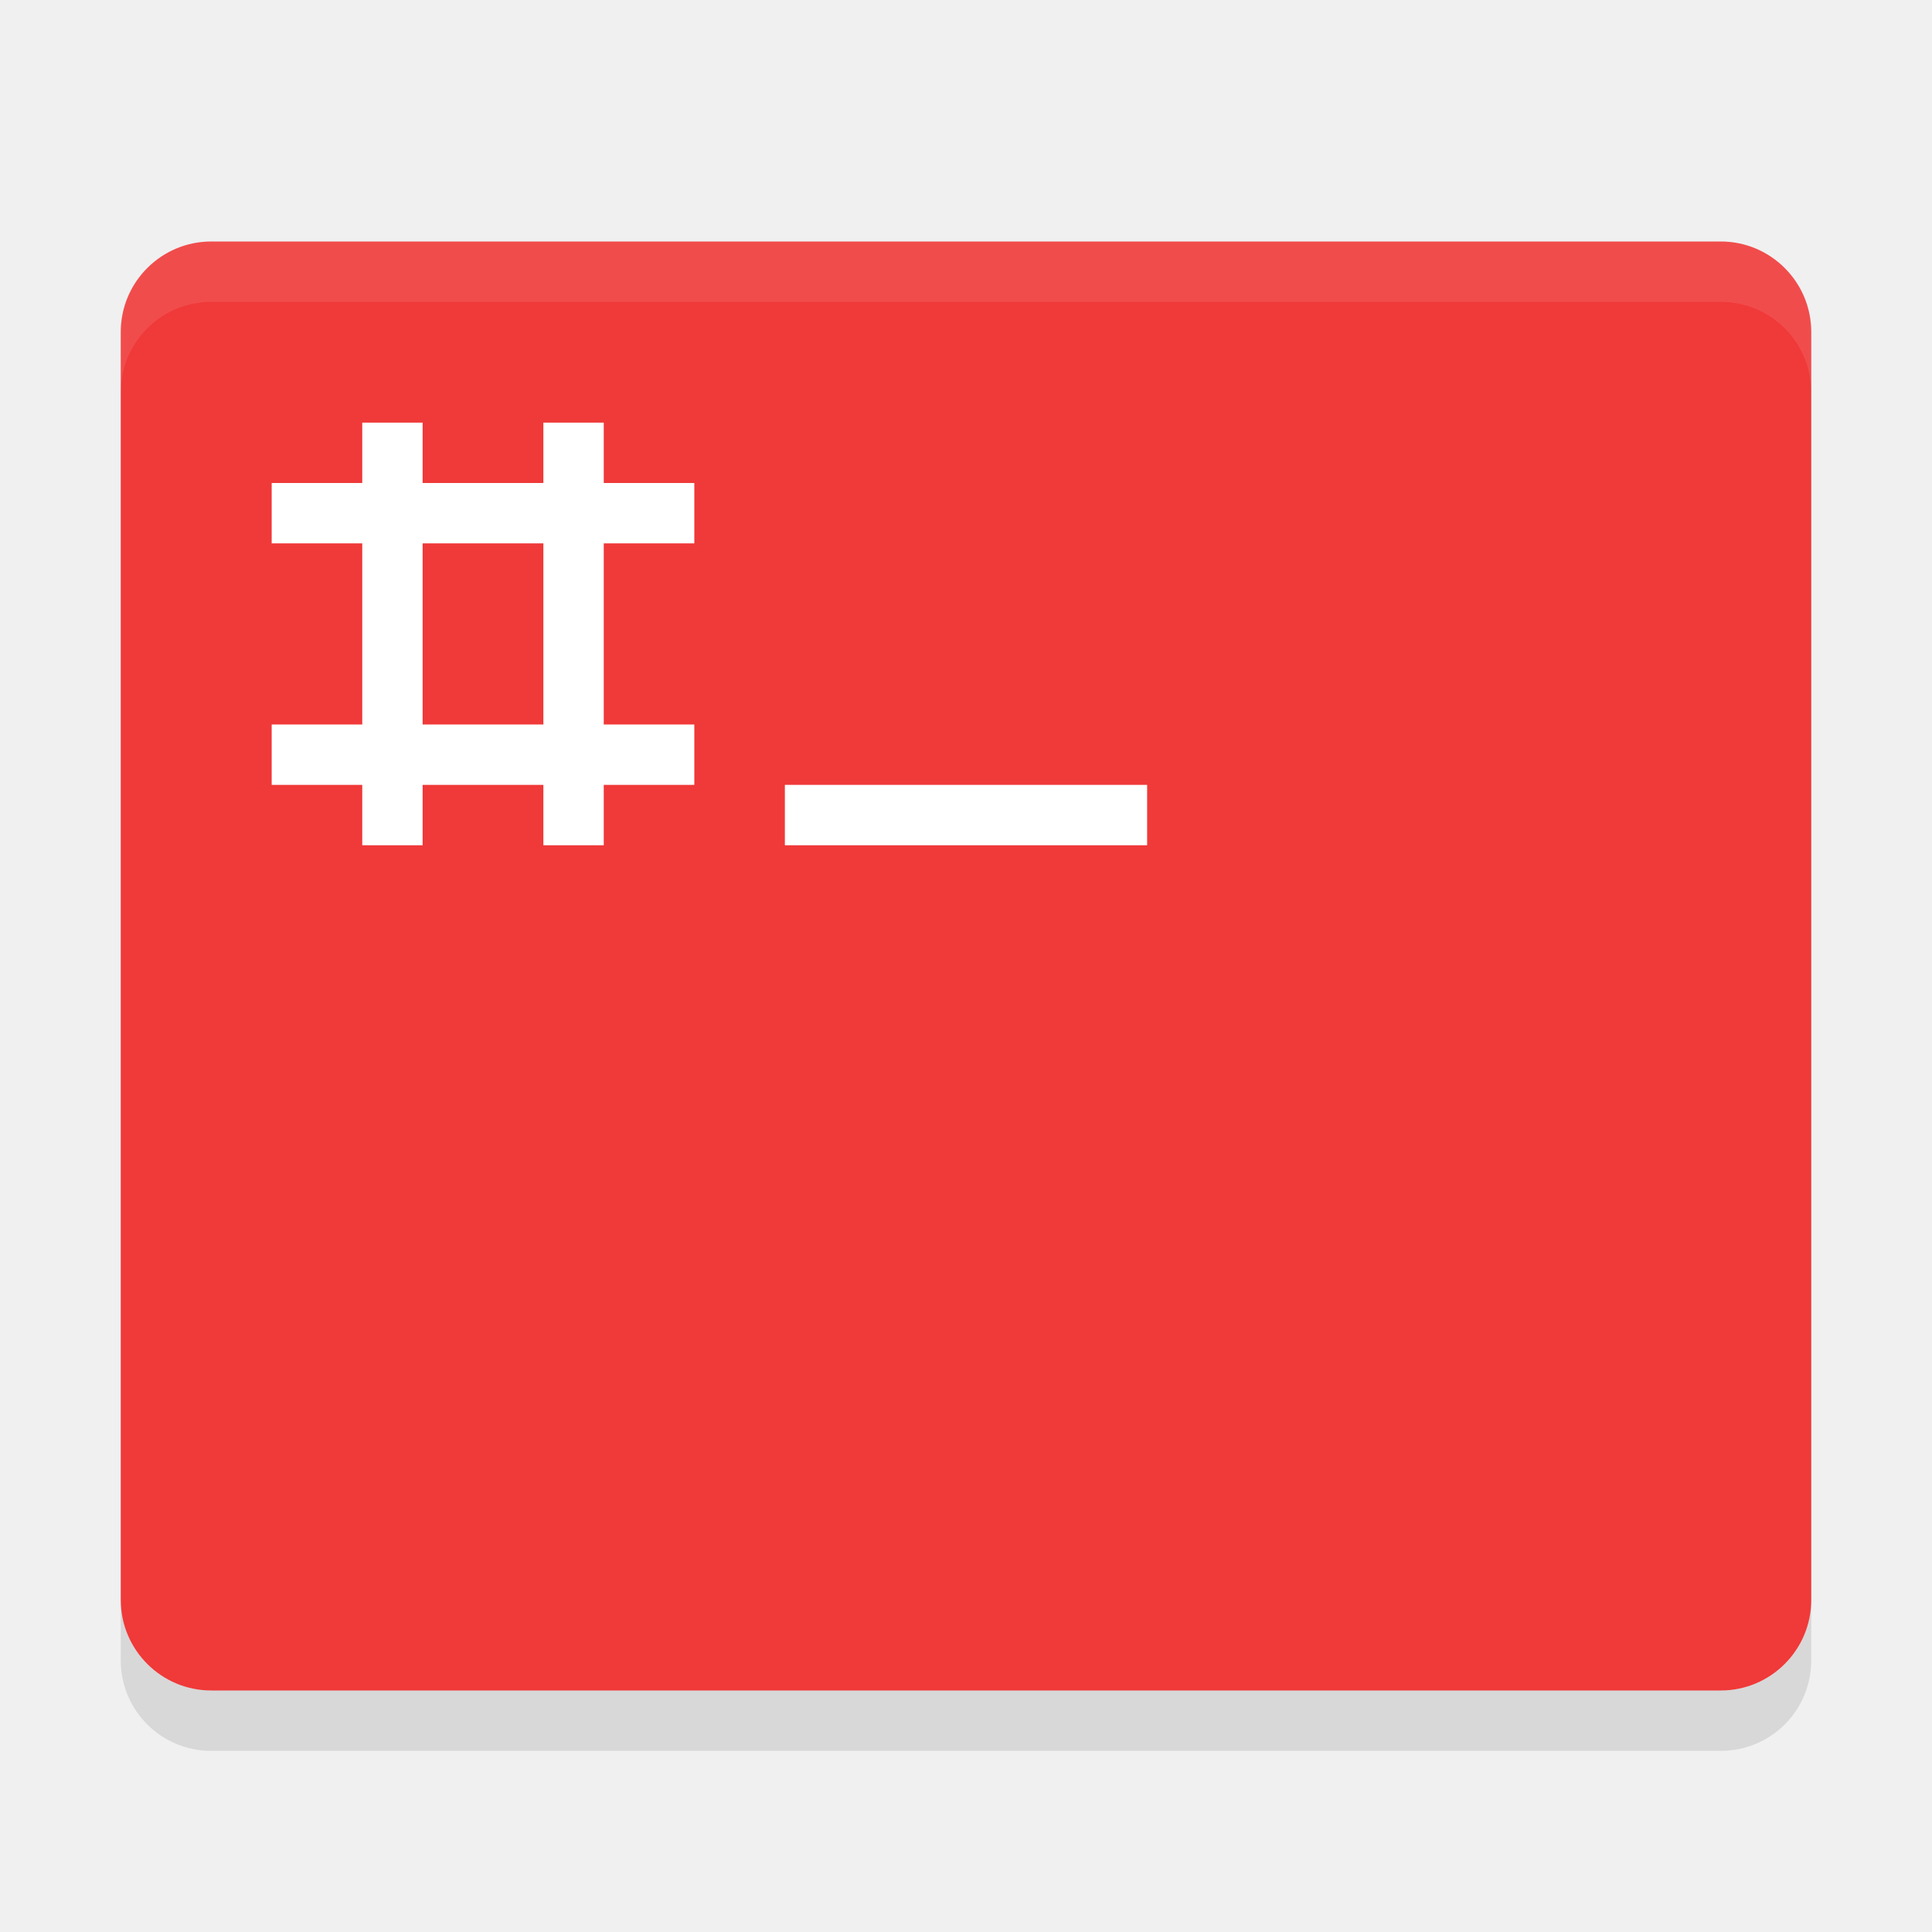
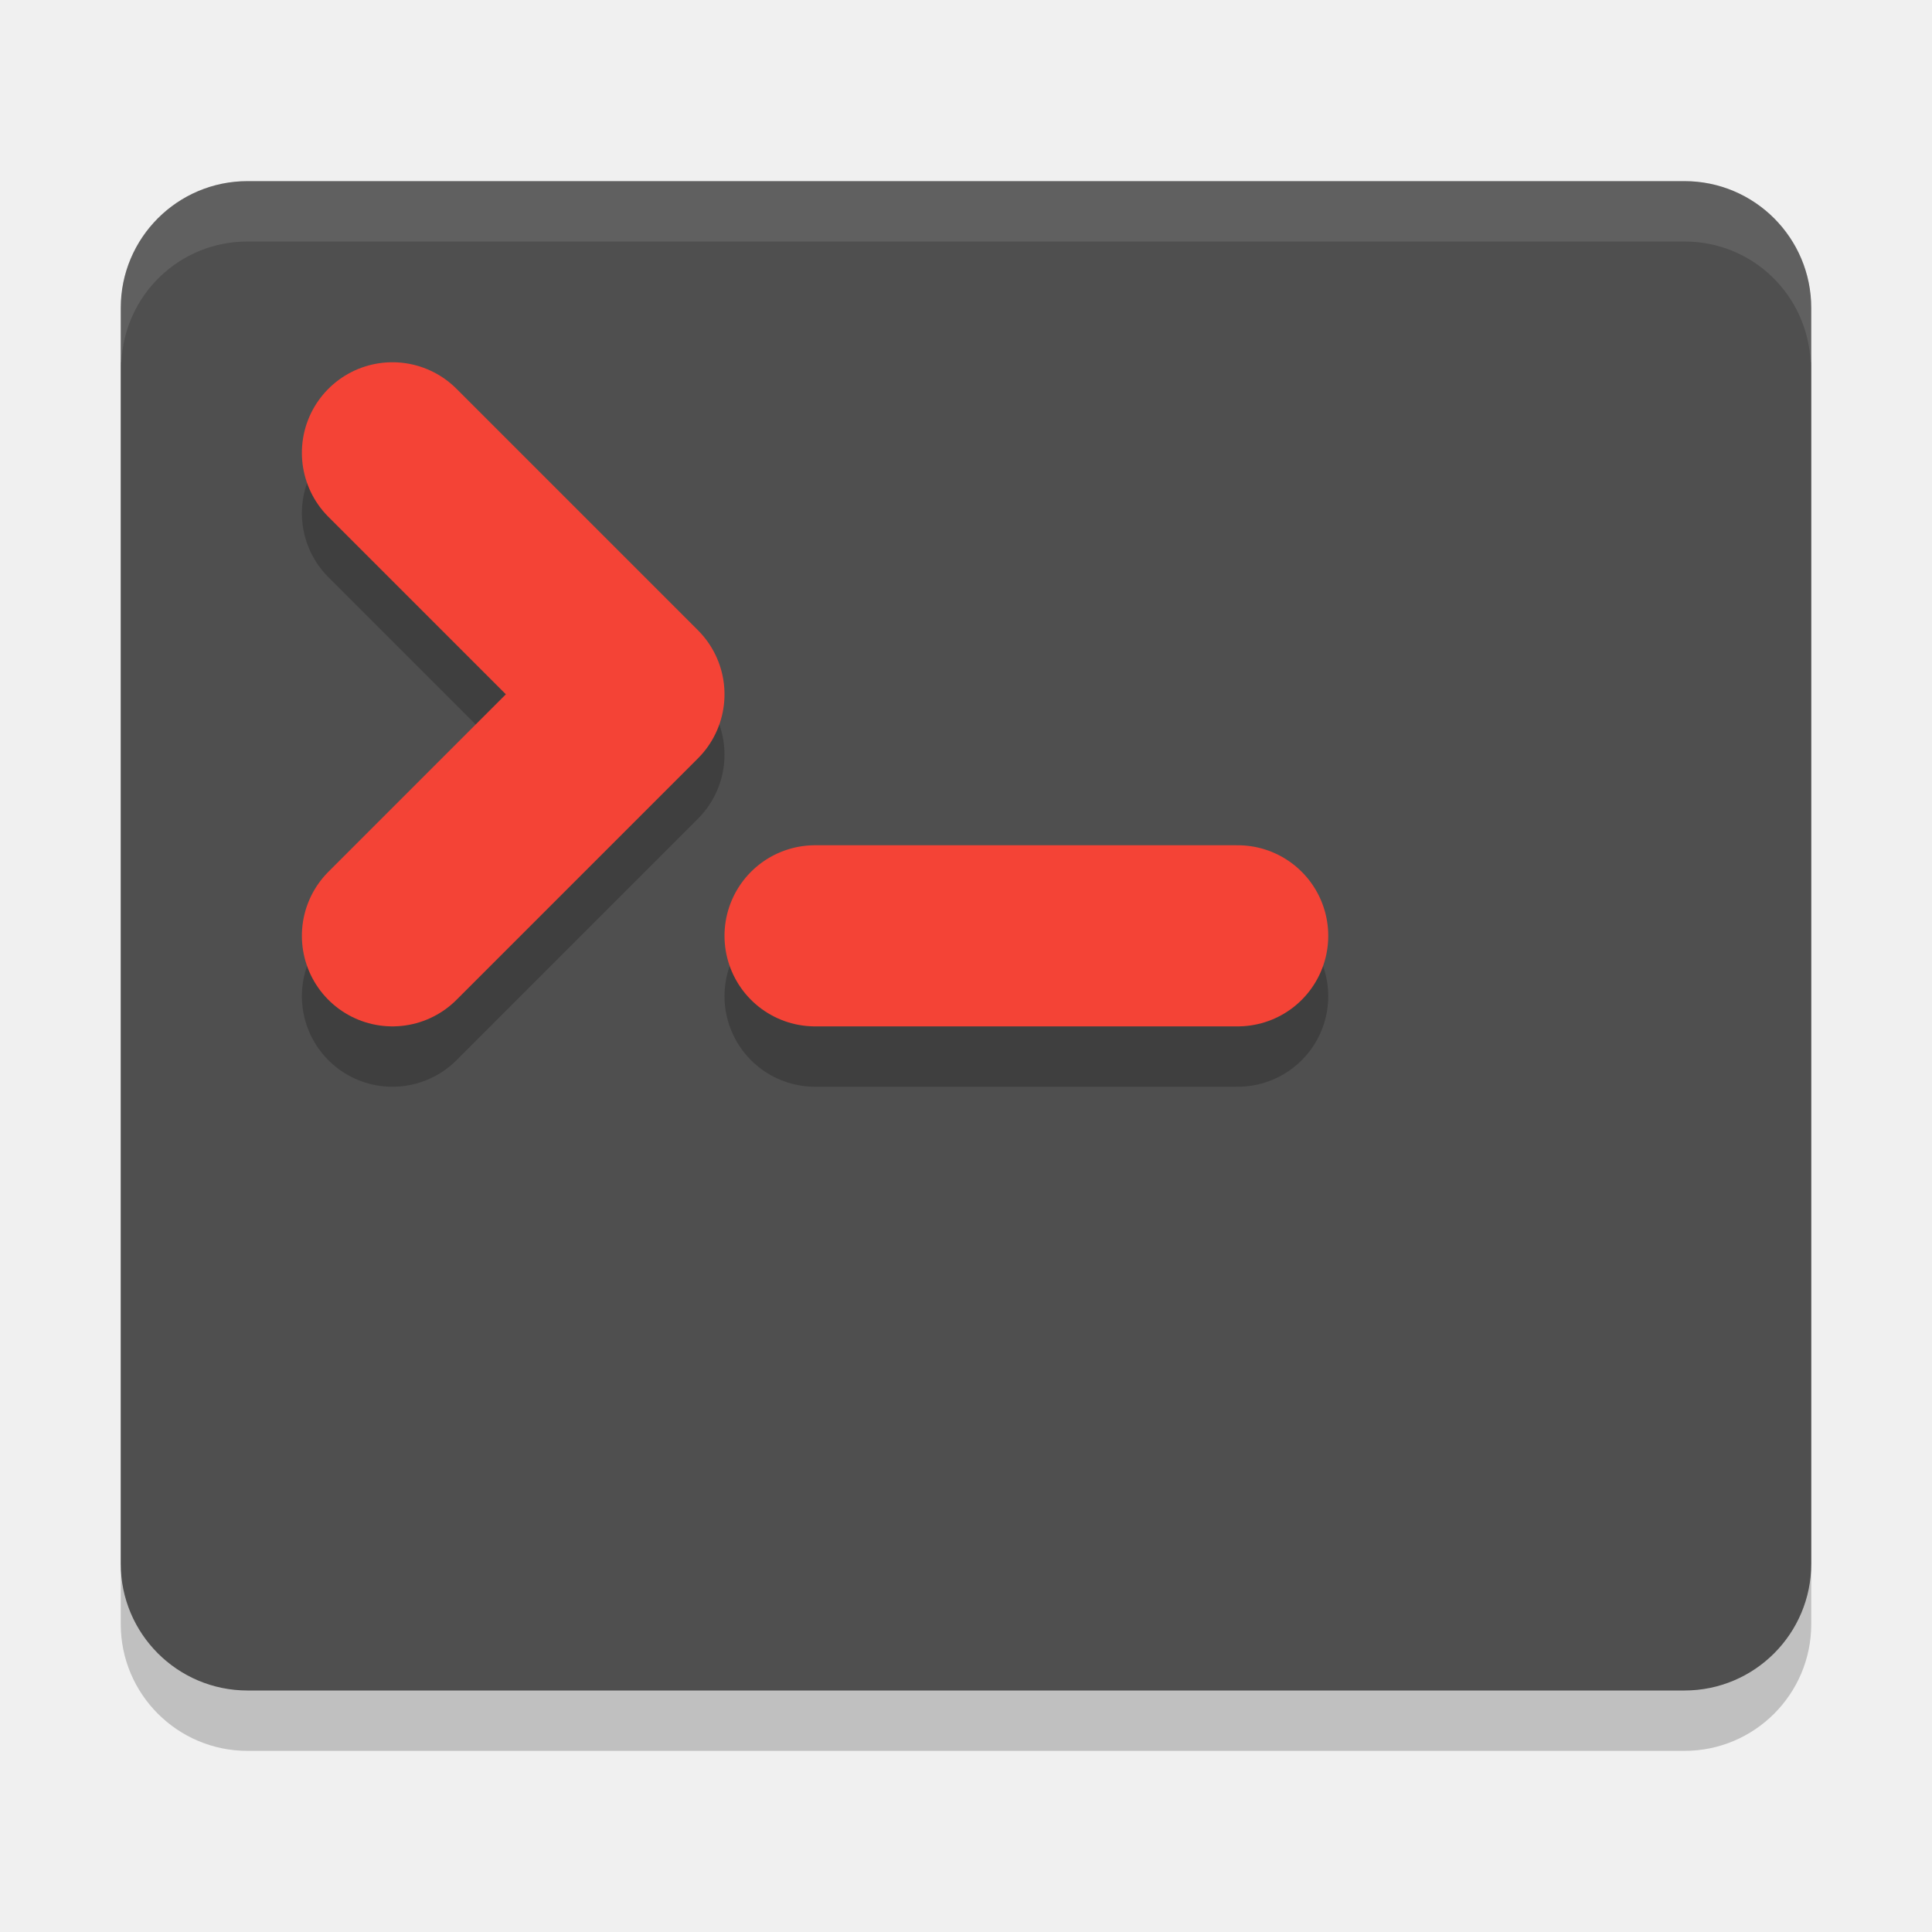
<svg xmlns="http://www.w3.org/2000/svg" width="32" height="32" version="1">
-   <path style="opacity:.2" d="m6 8v1h-1.5v1h1.5v3h-1.5v1h1.5v1h1v-1h2v1h1v-1h1.5v-1h-1.5v-3h1.5v-1h-1.5v-1h-1v1h-2v-1zm1 2h2v3h-2zm6 4v1h6v-1z" />
-   <rect style="fill:#f03939" width="28" height="24" x="2" y="4" rx="1.5" ry="1.5" />
-   <path style="fill:#ffffff" d="m6 7v1h-1.5v1h1.5v3h-1.5v1h1.5v1h1v-1h2v1h1v-1h1.5v-1h-1.5v-3h1.5v-1h-1.5v-1h-1v1h-2v-1zm1 2h2v3h-2zm6 4v1h6v-1z" />
-   <path style="opacity:.1;fill:#ffffff" d="m3.5 4c-0.831 0-1.5 0.669-1.5 1.5v1c0-0.831 0.669-1.5 1.5-1.5h25c0.831 0 1.5 0.669 1.5 1.5v-1c0-0.831-0.669-1.5-1.5-1.5h-25z" />
-   <path style="opacity:.1" d="m2 26.5v1c0 0.831 0.669 1.5 1.5 1.5h25c0.831 0 1.5-0.669 1.5-1.5v-1c0 0.831-0.669 1.5-1.5 1.5h-25c-0.831 0-1.5-0.669-1.5-1.5z" />
+   <rect style="opacity:0.2" width="28" height="25" x="2" y="4" rx="2.1" ry="2.1" />
+   <rect style="fill:#4f4f4f" width="28" height="25" x="2" y="3" rx="2.1" ry="2.1" />
+   <path style="opacity:0.2;fill:none;stroke:#000000;stroke-width:3;stroke-linecap:round;stroke-linejoin:round" d="m 6.5,8.5 4,4 -4,4" />
+   <path style="fill:none;stroke:#f44336;stroke-width:3;stroke-linecap:round;stroke-linejoin:round" d="m 6.5,7.5 4,4 -4,4" />
+   <path style="fill:#ffffff;opacity:0.1" d="M 4.1 3 C 2.936 3 2 3.936 2 5.1 L 2 6 L 2.01 6 C 2.063 4.884 2.97 4 4.1 4 L 27.9 4 C 29.03 4 29.937 4.884 29.99 6 L 30 6 L 30 5.1 C 30 3.936 29.064 3 27.9 3 L 4.1 3 z" />
+   <path style="opacity:0.2;fill:none;stroke:#000000;stroke-width:3;stroke-linecap:round;stroke-linejoin:round" d="m 13.5,16.5 h 7" />
+   <path style="fill:none;stroke:#f44336;stroke-width:3;stroke-linecap:round;stroke-linejoin:round" d="m 13.5,15.5 h 7" />
</svg>
